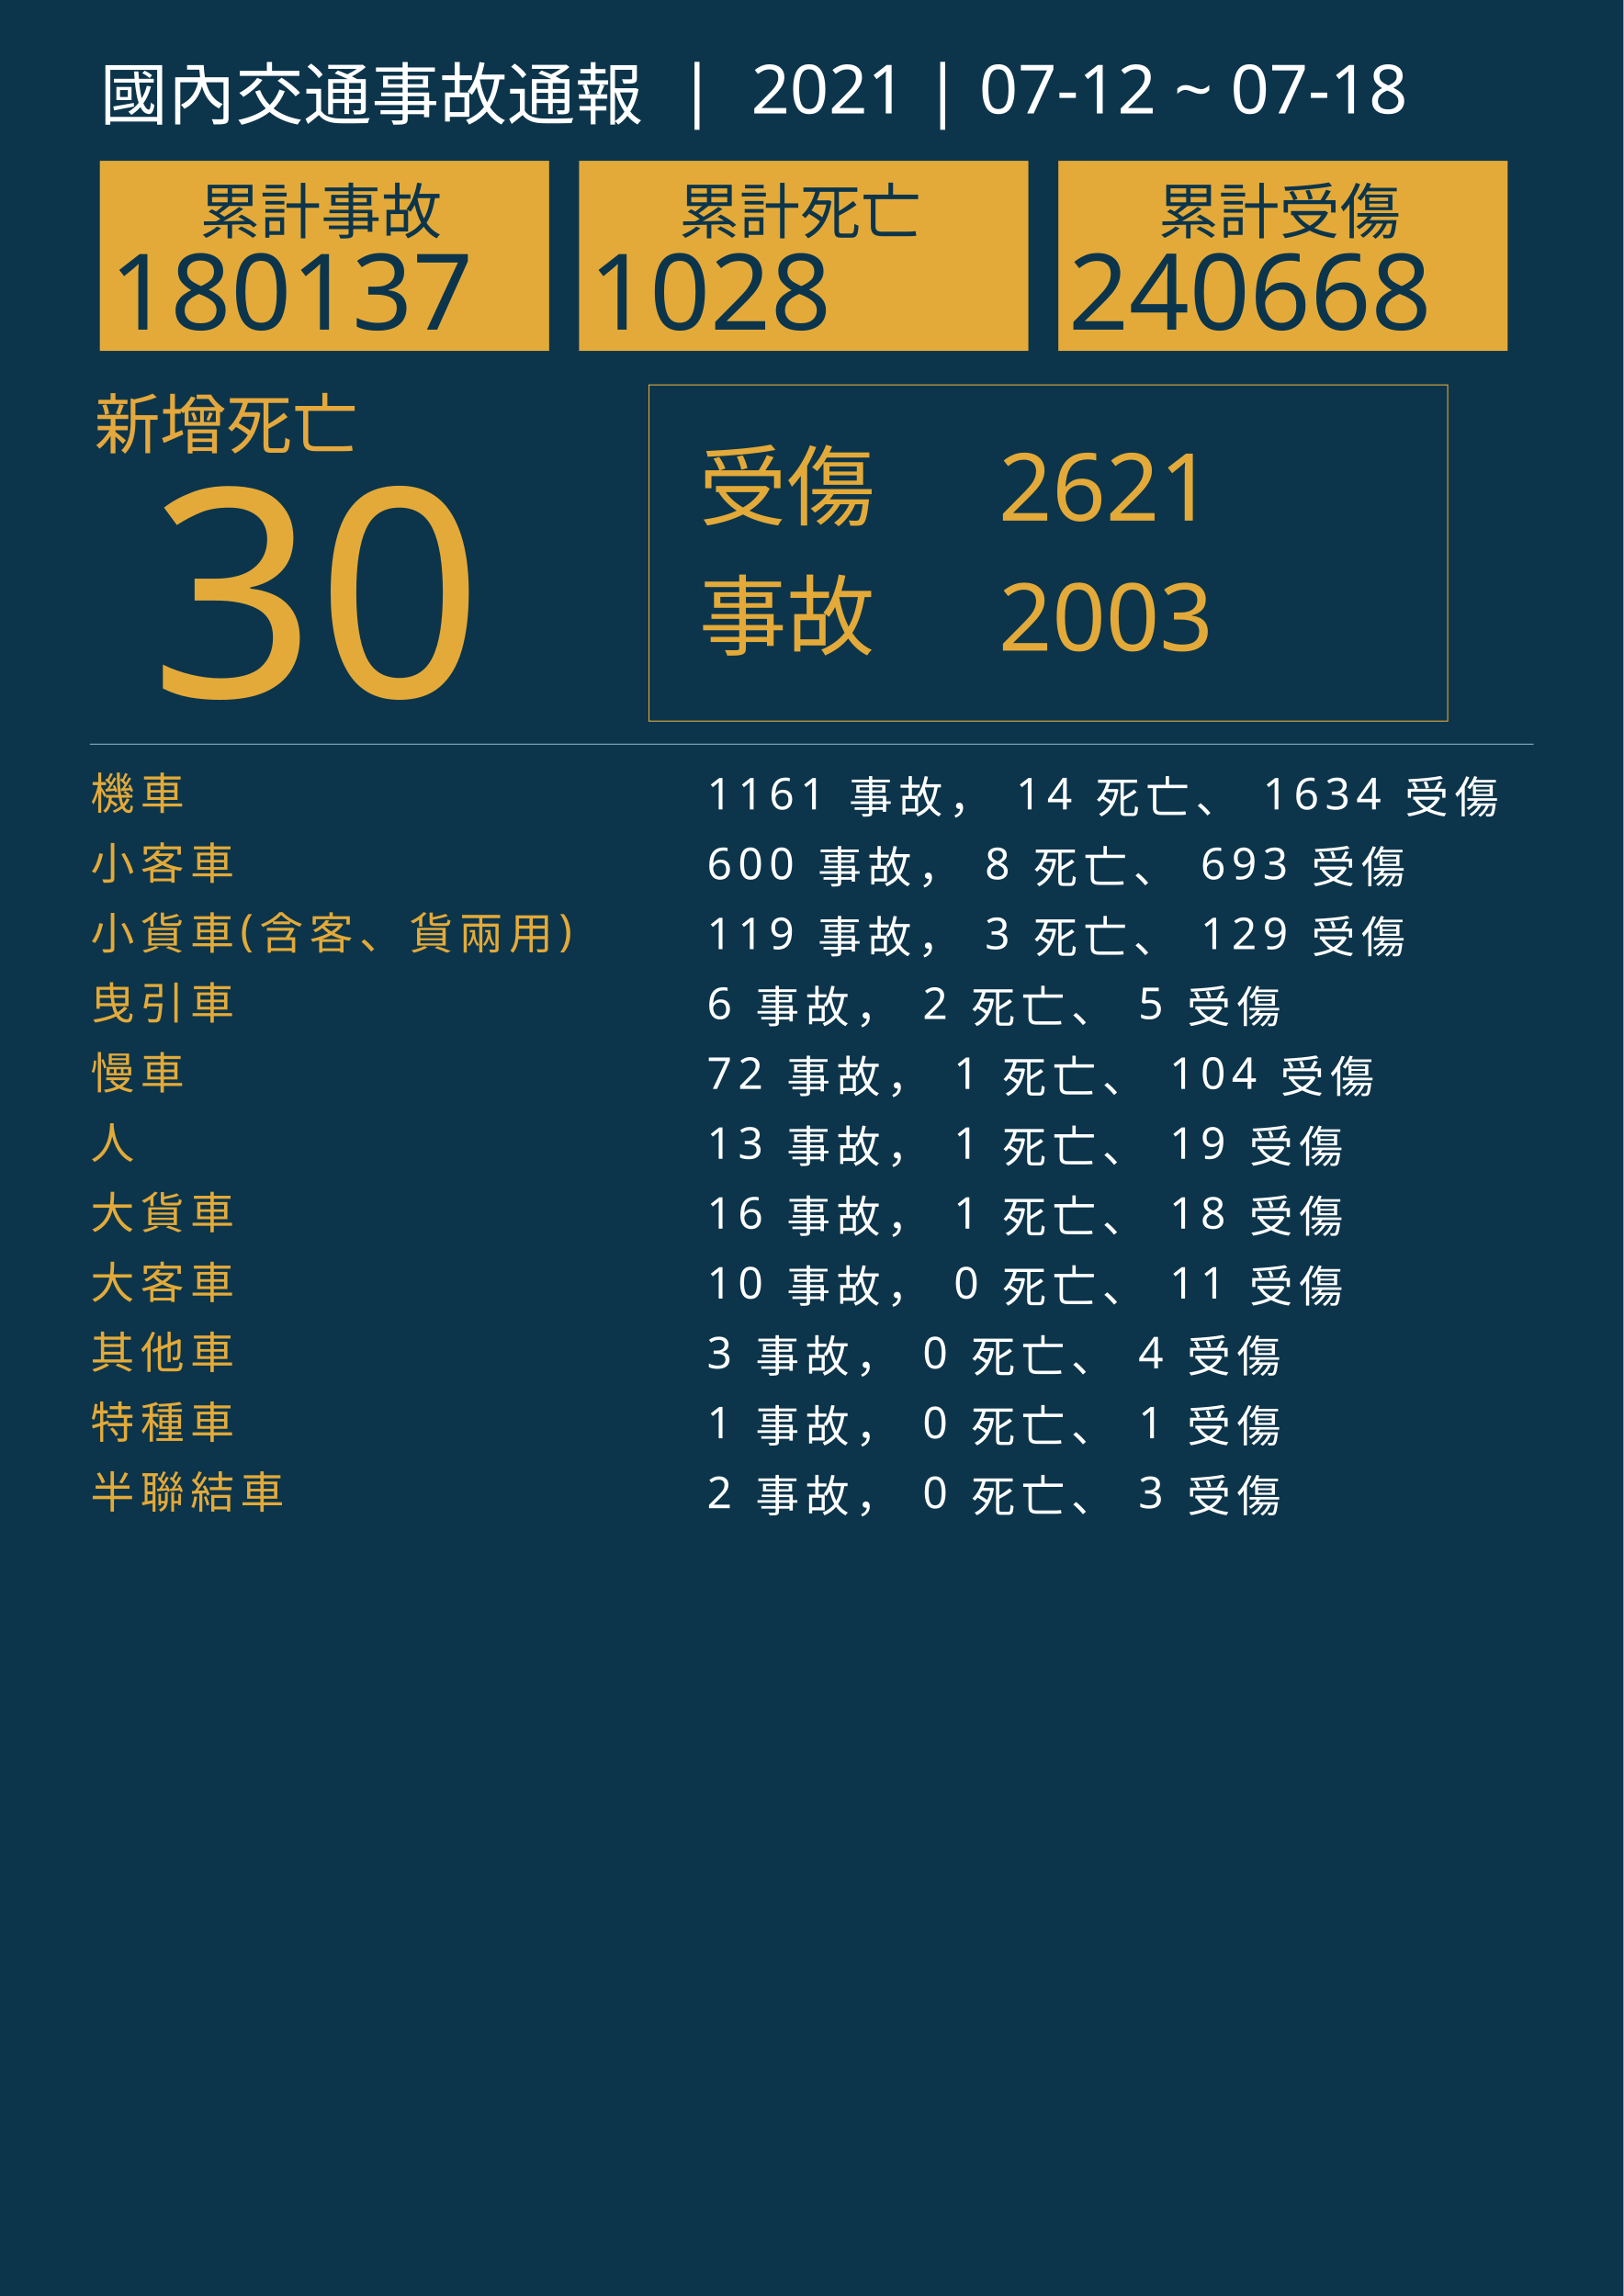
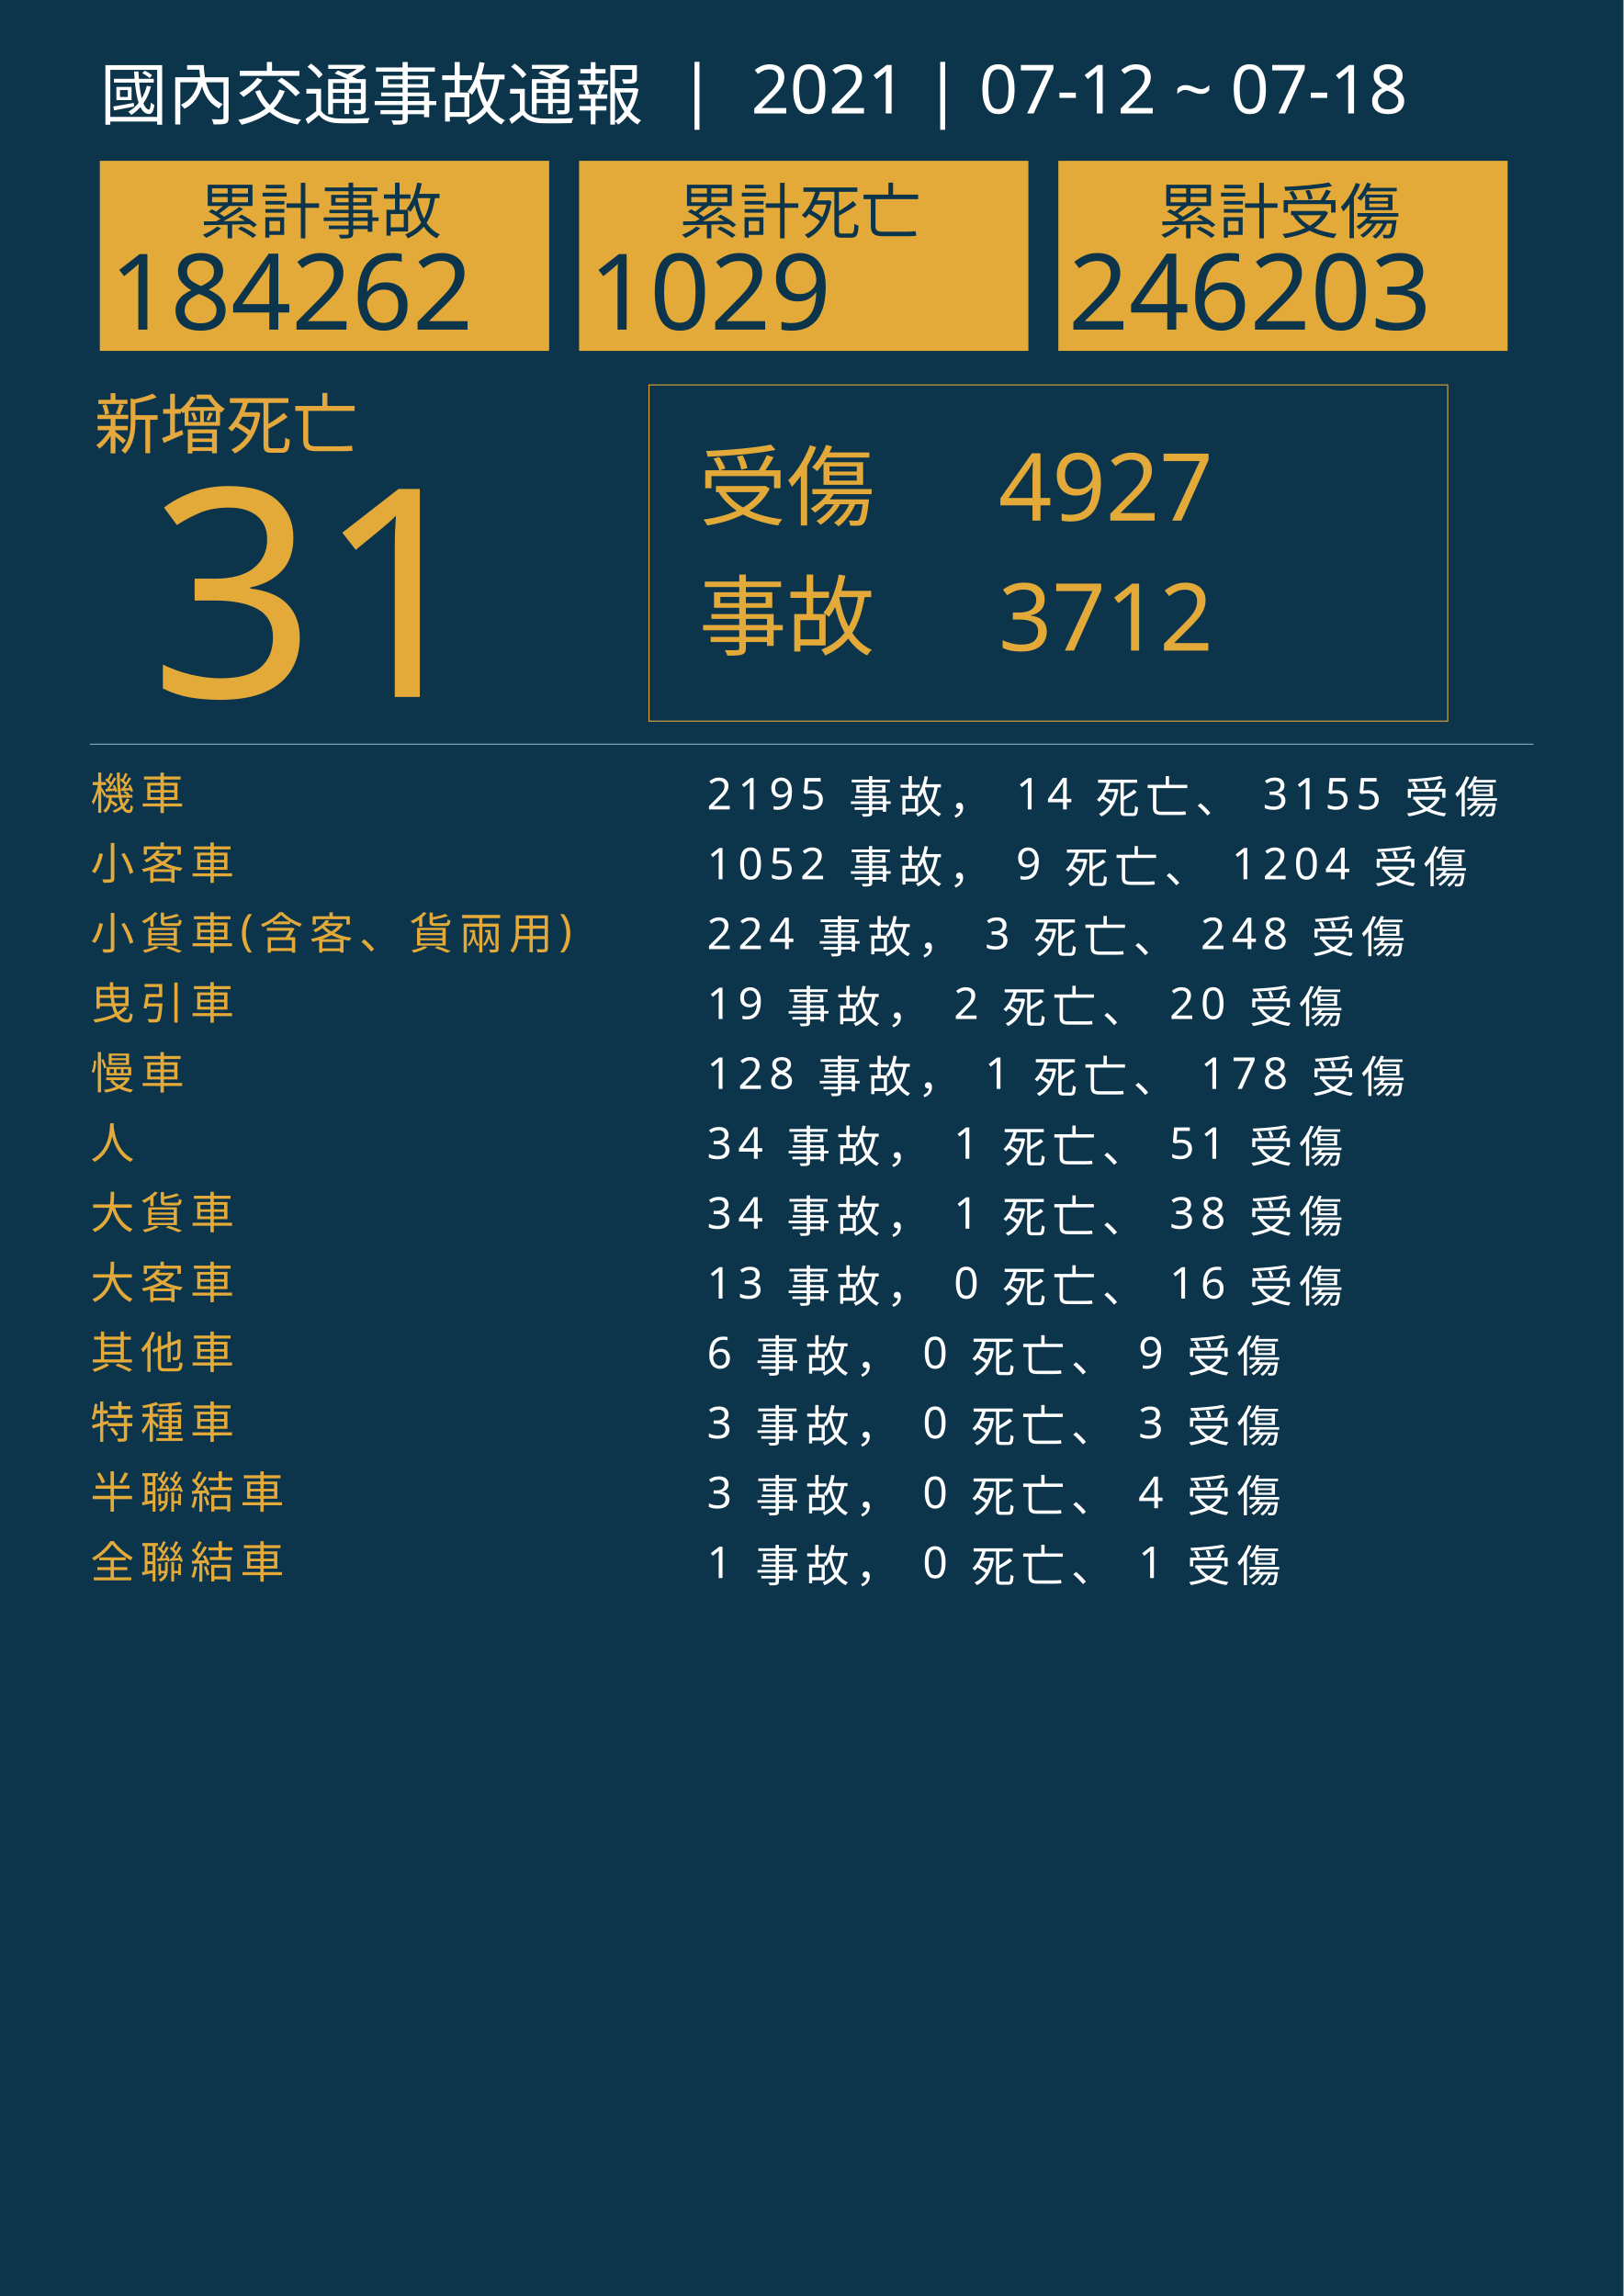
<svg xmlns="http://www.w3.org/2000/svg" version="1.1" id="圖層_1" x="0px" y="0px" viewBox="0 0 1626 2300" style="enable-background:new 0 0 1626 2300;" xml:space="preserve">
  <style type="text/css">
	.st0{fill:#0C354B;}
	.st1{fill:#E5A83D;}
	.st2{font-family:'NotoSansCJKtc-Bold-B5pc-H';}
	.st3{font-size:66px;}
	.st4{fill:#E3AA39;}
	.st5{font-family:'Arial-BoldMT';}
	.st6{font-size:291.776px;}
	.st7{fill:none;stroke:#E3AA39;stroke-miterlimit:10;}
	.st8{font-family:'NotoSansCJKtc-Light-B5pc-H';}
	.st9{font-size:88px;}
	.st10{font-family:'NotoSansCJKtc-Medium-B5pc-H';}
	.st11{font-size:94px;}
	.st12{fill:none;stroke:#8AAFC1;stroke-miterlimit:10;}
	.st13{font-size:60.649px;}
	.st14{font-size:106px;}
	.st15{fill:none;}
	.st16{font-size:44px;}
	.st17{letter-spacing:6;}
	.st18{fill:#FFFFFF;}
	.st19{letter-spacing:1;}
	.st20{font-size:68px;}
</style>
  <rect class="st0" width="1626" height="2300" />
  <text transform="matrix(1 0 0 1 94.5001 449.017)" class="st1 st2 st3">新增死亡</text>
  <g>
-     <text transform="matrix(1 0 0 1 150 698.1412)" class="st4 st5 st6">30</text>
+     <text transform="matrix(1 0 0 1 150 698.1412)" class="st4 st5 st6">31</text>
  </g>
  <g>
    <rect x="650" y="385.6" class="st7" width="800" height="336.8" />
    <g>
      <text transform="matrix(1 0 0 1 700 519.593)" class="st4 st8 st9">受傷</text>
-       <text transform="matrix(1 0 0 1 1000 521.5084)" class="st4 st10 st11">2621</text>
-       <text transform="matrix(1 0 0 1 1000 651.7274)" class="st4 st10 st11">2003</text>
+       <text transform="matrix(1 0 0 1 1000 521.5084)" class="st4 st10 st11">4927</text>
+       <text transform="matrix(1 0 0 1 1000 651.7274)" class="st4 st10 st11">3712</text>
      <text transform="matrix(1 0 0 1 700 649.4965)" class="st4 st8 st9">事故</text>
    </g>
  </g>
  <line class="st12" x1="90" y1="745.5" x2="1536" y2="745.5" />
  <g>
    <g>
      <rect x="100" y="161.1" class="st4" width="450" height="190.4" />
      <g>
        <text transform="matrix(1 0 0 1 200 233.9079)" class="st0 st10 st13">累計事故</text>
        <g>
-           <text transform="matrix(1 0 0 1 110 330.2121)" class="st0 st5 st14">180137</text>
+           <text transform="matrix(1 0 0 1 110 330.2121)" class="st0 st5 st14">184262</text>
        </g>
      </g>
    </g>
    <g>
      <rect x="580" y="161.1" class="st4" width="450" height="190.4" />
      <g>
        <text transform="matrix(1 0 0 1 680 233.908)" class="st0 st10 st13">累計死亡</text>
        <g>
-           <text transform="matrix(1 0 0 1 590 330.2122)" class="st0 st5 st14">1028</text>
+           <text transform="matrix(1 0 0 1 590 330.2122)" class="st0 st5 st14">1029</text>
        </g>
      </g>
    </g>
    <g>
      <rect x="1060" y="161.1" class="st4" width="450" height="190.4" />
      <g>
        <text transform="matrix(1 0 0 1 1160 233.908)" class="st0 st10 st13">累計受傷</text>
        <g>
-           <text transform="matrix(1 0 0 1 1070 330.2122)" class="st0 st5 st14">240668</text>
+           <text transform="matrix(1 0 0 1 1070 330.2122)" class="st0 st5 st14">246203</text>
        </g>
      </g>
    </g>
  </g>
  <rect x="90.6" y="772.1" class="st15" width="1141.8" height="314.8" />
  <text transform="matrix(1 0 0 1 90.5591 810.7965)">
    <tspan x="0" y="0" class="st4 st10 st16 st17">機車</tspan>
-     <tspan x="600" y="0" class="st18 st10 st16 st17"> 1161 事故， 14 死亡、 1634 受傷</tspan>
+     <tspan x="600" y="0" class="st18 st10 st16 st17"> 2195 事故， 14 死亡、 3155 受傷</tspan>
    <tspan x="0" y="70" class="st4 st10 st16 st17">小客車</tspan>
-     <tspan x="600" y="70" class="st18 st10 st16 st17"> 600 事故， 8 死亡、 693 受傷</tspan>
+     <tspan x="600" y="70" class="st18 st10 st16 st17"> 1052 事故， 9 死亡、 1204 受傷</tspan>
    <tspan x="0" y="140" class="st4 st10 st16 st17">小貨車(含客、貨兩用)</tspan>
-     <tspan x="600" y="140" class="st18 st10 st16 st17"> 119 事故， 3 死亡、 129 受傷</tspan>
+     <tspan x="600" y="140" class="st18 st10 st16 st17"> 224 事故， 3 死亡、 248 受傷</tspan>
    <tspan x="0" y="210" class="st4 st10 st16 st17">曳引車</tspan>
-     <tspan x="600" y="210" class="st18 st10 st16 st17"> 6 事故， 2 死亡、 5 受傷</tspan>
+     <tspan x="600" y="210" class="st18 st10 st16 st17"> 19 事故， 2 死亡、 20 受傷</tspan>
    <tspan x="0" y="280" class="st4 st10 st16 st17">慢車</tspan>
-     <tspan x="600" y="280" class="st18 st10 st16 st17"> 72 事故， 1 死亡、 104 受傷</tspan>
+     <tspan x="600" y="280" class="st18 st10 st16 st17"> 128 事故， 1 死亡、 178 受傷</tspan>
    <tspan x="0" y="350" class="st4 st10 st16 st17">人</tspan>
-     <tspan x="600" y="350" class="st18 st10 st16 st17"> 13 事故， 1 死亡、 19 受傷</tspan>
+     <tspan x="600" y="350" class="st18 st10 st16 st17"> 34 事故， 1 死亡、 51 受傷</tspan>
    <tspan x="0" y="420" class="st4 st10 st16 st17">大貨車</tspan>
-     <tspan x="600" y="420" class="st18 st10 st16 st17"> 16 事故， 1 死亡、 18 受傷</tspan>
+     <tspan x="600" y="420" class="st18 st10 st16 st17"> 34 事故， 1 死亡、 38 受傷</tspan>
    <tspan x="0" y="490" class="st4 st10 st16 st17">大客車</tspan>
-     <tspan x="600" y="490" class="st18 st10 st16 st17"> 10 事故， 0 死亡、 11 受傷</tspan>
+     <tspan x="600" y="490" class="st18 st10 st16 st17"> 13 事故， 0 死亡、 16 受傷</tspan>
    <tspan x="0" y="560" class="st4 st10 st16 st17">其他車</tspan>
-     <tspan x="600" y="560" class="st18 st10 st16 st17"> 3 事故， 0 死亡、 4 受傷</tspan>
+     <tspan x="600" y="560" class="st18 st10 st16 st17"> 6 事故， 0 死亡、 9 受傷</tspan>
    <tspan x="0" y="630" class="st4 st10 st16 st17">特種車</tspan>
-     <tspan x="600" y="630" class="st18 st10 st16 st17"> 1 事故， 0 死亡、 1 受傷</tspan>
+     <tspan x="600" y="630" class="st18 st10 st16 st17"> 3 事故， 0 死亡、 3 受傷</tspan>
    <tspan x="0" y="700" class="st4 st10 st16 st17">半聯結車</tspan>
-     <tspan x="600" y="700" class="st18 st10 st16 st17"> 2 事故， 0 死亡、 3 受傷</tspan>
+     <tspan x="600" y="700" class="st18 st10 st16 st17"> 3 事故， 0 死亡、 4 受傷</tspan>
+     <tspan x="0" y="770" class="st4 st10 st16 st17">全聯結車</tspan>
+     <tspan x="600" y="770" class="st18 st10 st16 st17"> 1 事故， 0 死亡、 1 受傷</tspan>
  </text>
  <text transform="matrix(1 0 0 1 100 119.2712)" class="st18 st8 st20">國內交通事故通報  |  2021 | 07-12 ~ 07-18</text>
</svg>
